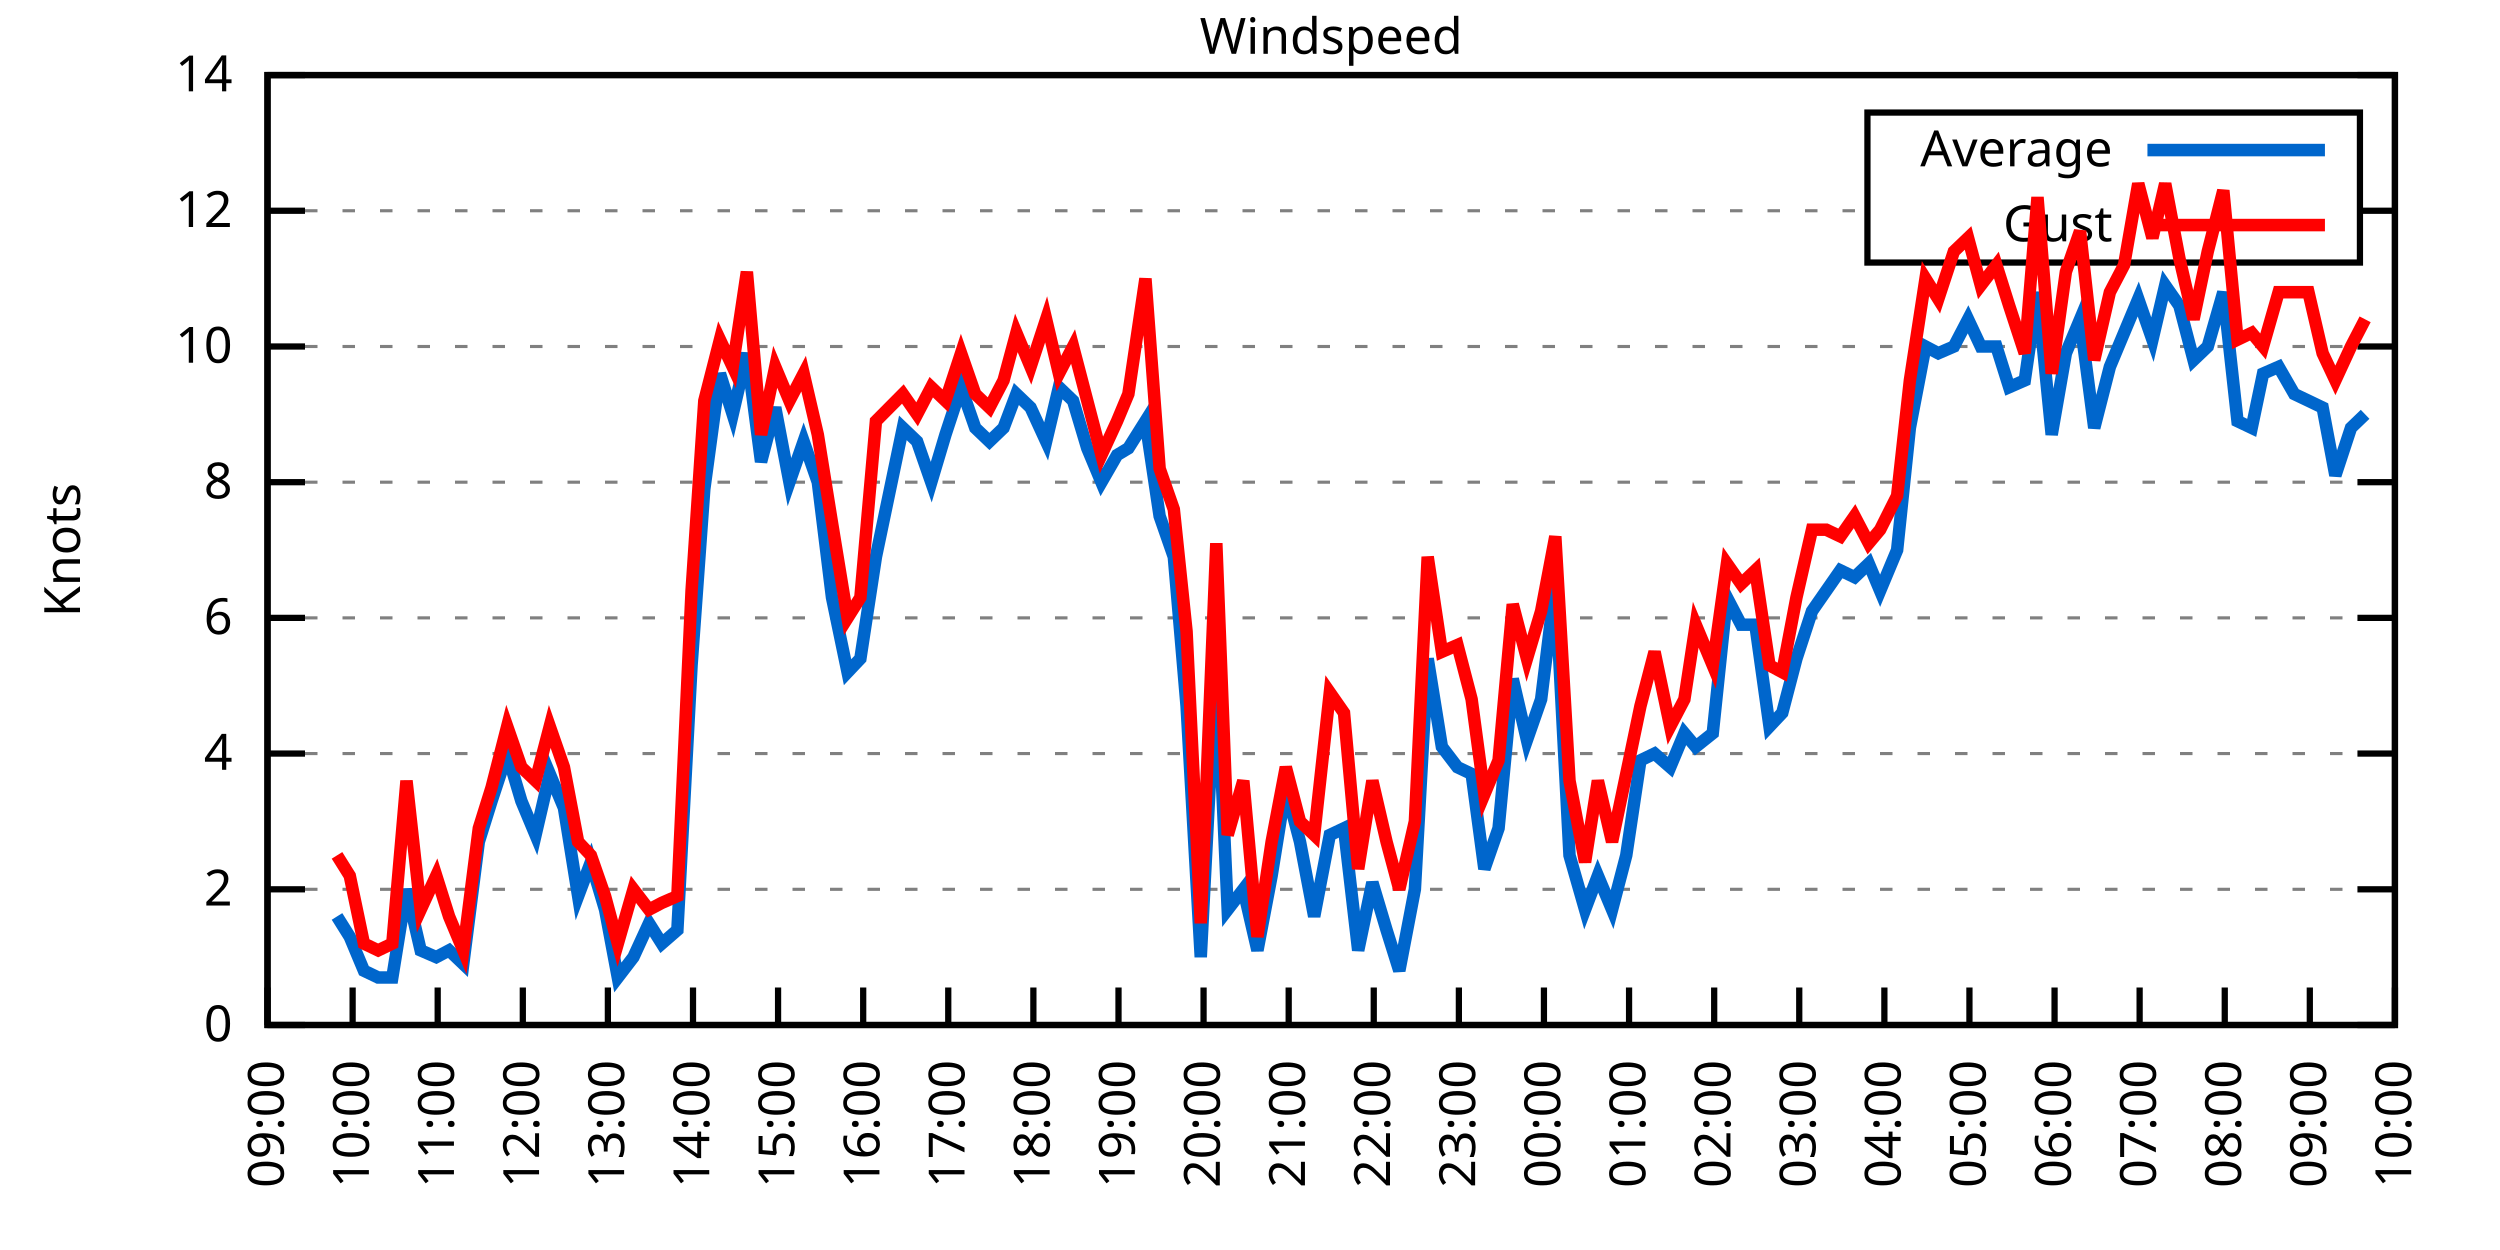
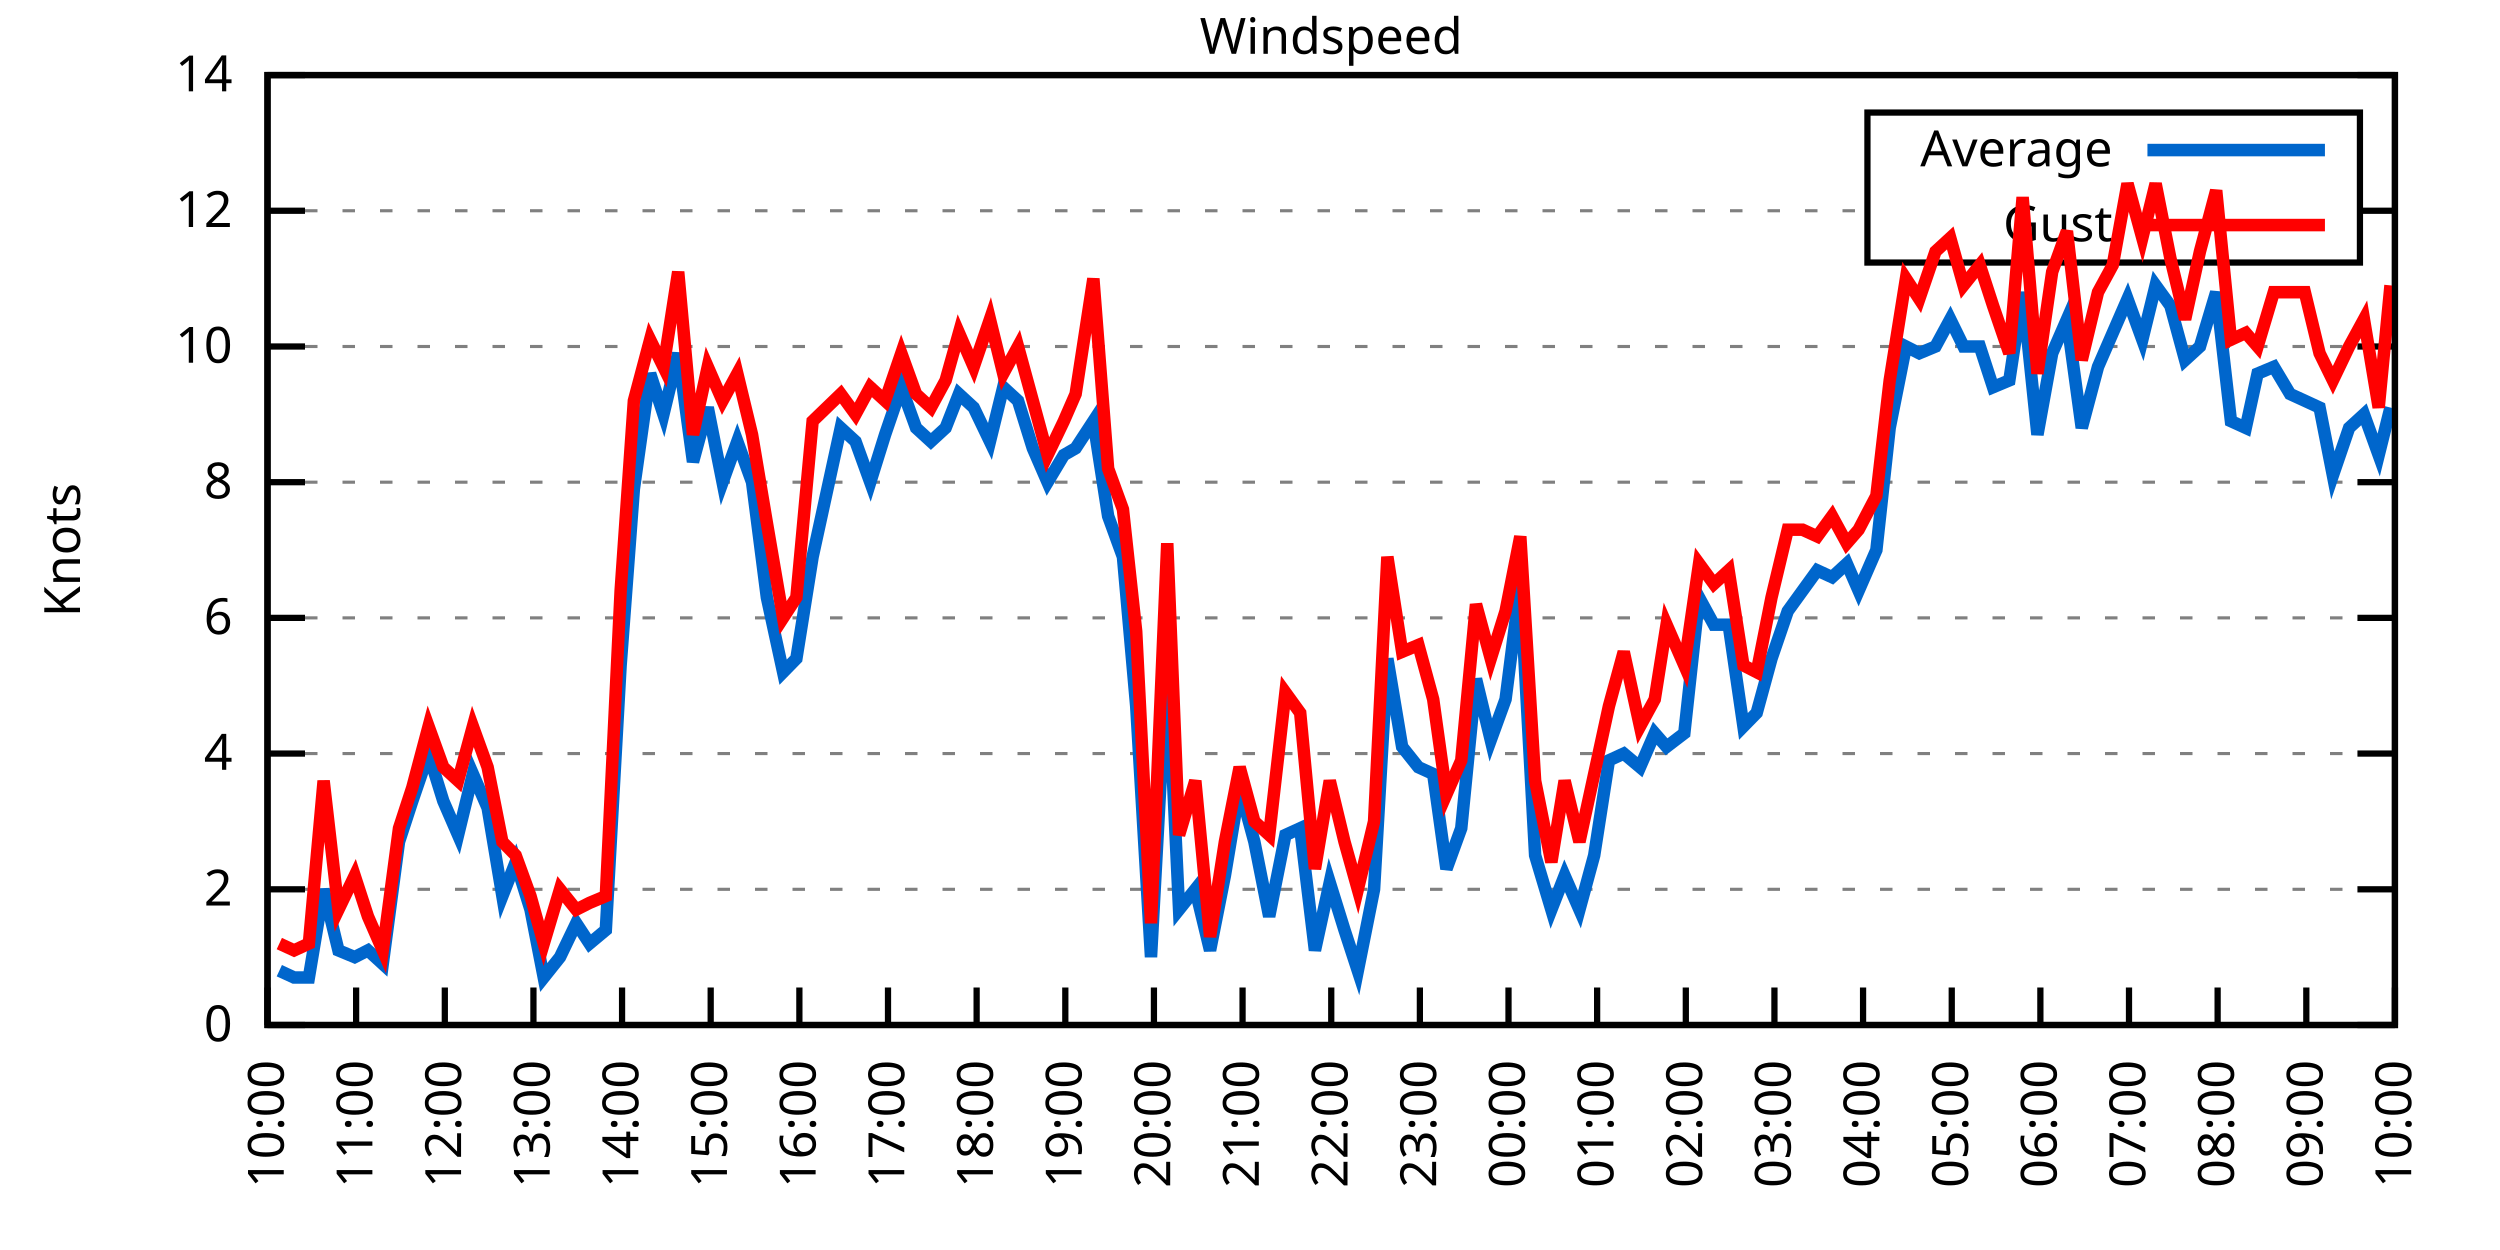
<svg xmlns="http://www.w3.org/2000/svg" xmlns:xlink="http://www.w3.org/1999/xlink" width="400" height="200" viewBox="0 0 400 200">
  <g id="gnuplot_canvas">
    <rect x="0" y="0" width="400" height="200" fill="none" />
    <defs>
      <circle id="gpDot" r="0.5" stroke-width="0.5" stroke="currentColor" />
      <path id="gpPt0" stroke-width="0.333" stroke="currentColor" d="M-1,0 h2 M0,-1 v2" />
      <path id="gpPt1" stroke-width="0.333" stroke="currentColor" d="M-1,-1 L1,1 M1,-1 L-1,1" />
      <path id="gpPt2" stroke-width="0.333" stroke="currentColor" d="M-1,0 L1,0 M0,-1 L0,1 M-1,-1 L1,1 M-1,1 L1,-1" />
      <rect id="gpPt3" stroke-width="0.333" stroke="currentColor" x="-1" y="-1" width="2" height="2" />
      <rect id="gpPt4" stroke-width="0.333" stroke="currentColor" fill="currentColor" x="-1" y="-1" width="2" height="2" />
      <circle id="gpPt5" stroke-width="0.333" stroke="currentColor" cx="0" cy="0" r="1" />
      <use xlink:href="#gpPt5" id="gpPt6" fill="currentColor" stroke="none" />
      <path id="gpPt7" stroke-width="0.333" stroke="currentColor" d="M0,-1.33 L-1.33,0.67 L1.33,0.67 z" />
      <use xlink:href="#gpPt7" id="gpPt8" fill="currentColor" stroke="none" />
      <use xlink:href="#gpPt7" id="gpPt9" stroke="currentColor" transform="rotate(180)" />
      <use xlink:href="#gpPt9" id="gpPt10" fill="currentColor" stroke="none" />
      <use xlink:href="#gpPt3" id="gpPt11" stroke="currentColor" transform="rotate(45)" />
      <use xlink:href="#gpPt11" id="gpPt12" fill="currentColor" stroke="none" />
      <path id="gpPt13" stroke-width="0.333" stroke="currentColor" d="M0,1.330 L1.265,0.411 L0.782,-1.067 L-0.782,-1.076 L-1.265,0.411 z" />
      <use xlink:href="#gpPt13" id="gpPt14" fill="currentColor" stroke="none" />
      <filter id="textbox" filterUnits="objectBoundingBox" x="0" y="0" height="1" width="1">
        <feFlood flood-color="white" flood-opacity="1" result="bgnd" />
        <feComposite in="SourceGraphic" in2="bgnd" operator="atop" />
      </filter>
      <filter id="greybox" filterUnits="objectBoundingBox" x="0" y="0" height="1" width="1">
        <feFlood flood-color="lightgrey" flood-opacity="1" result="grey" />
        <feComposite in="SourceGraphic" in2="grey" operator="atop" />
      </filter>
    </defs>
    <g fill="none" color="white" stroke="currentColor" stroke-width="1.00" stroke-linecap="butt" stroke-linejoin="miter">
</g>
    <g fill="none" color="black" stroke="currentColor" stroke-width="1.00" stroke-linecap="butt" stroke-linejoin="miter">
      <g stroke="none" shape-rendering="crispEdges">
        <polygon fill="rgb(255, 255, 255)" points="42.80,164.00 383.18,164.00 383.18,12.02 42.80,12.02 " />
      </g>
    </g>
    <g fill="none" color="black" stroke="currentColor" stroke-width="1.00" stroke-linecap="butt" stroke-linejoin="miter">
</g>
    <g fill="none" color="black" stroke="black" stroke-width="0.50" stroke-linecap="butt" stroke-linejoin="miter">
</g>
    <g fill="none" color="gray" stroke="currentColor" stroke-width="0.50" stroke-linecap="butt" stroke-linejoin="miter">
      <path stroke="gray" stroke-dasharray="2,4" class="gridline" d="M42.80,164.00 L383.19,164.00  " />
    </g>
    <g fill="none" color="gray" stroke="gray" stroke-width="1.00" stroke-linecap="butt" stroke-linejoin="miter">
</g>
    <g fill="none" color="black" stroke="currentColor" stroke-width="1.00" stroke-linecap="butt" stroke-linejoin="miter">
      <path stroke="black" d="M42.80,164.00 L48.80,164.00 M383.19,164.00 L377.19,164.00  " />
      <g transform="translate(37.20,166.60)" stroke="none" fill="black" font-family="Sans" font-size="8.00" text-anchor="end">
        <text>
          <tspan font-family="Sans"> 0</tspan>
        </text>
      </g>
    </g>
    <g fill="none" color="black" stroke="currentColor" stroke-width="1.00" stroke-linecap="butt" stroke-linejoin="miter">
</g>
    <g fill="none" color="black" stroke="black" stroke-width="0.50" stroke-linecap="butt" stroke-linejoin="miter">
</g>
    <g fill="none" color="gray" stroke="currentColor" stroke-width="0.50" stroke-linecap="butt" stroke-linejoin="miter">
      <path stroke="gray" stroke-dasharray="2,4" class="gridline" d="M42.80,142.29 L383.19,142.29  " />
    </g>
    <g fill="none" color="gray" stroke="gray" stroke-width="1.00" stroke-linecap="butt" stroke-linejoin="miter">
</g>
    <g fill="none" color="black" stroke="currentColor" stroke-width="1.00" stroke-linecap="butt" stroke-linejoin="miter">
      <path stroke="black" d="M42.80,142.29 L48.80,142.29 M383.19,142.29 L377.19,142.29  " />
      <g transform="translate(37.20,144.89)" stroke="none" fill="black" font-family="Sans" font-size="8.00" text-anchor="end">
        <text>
          <tspan font-family="Sans"> 2</tspan>
        </text>
      </g>
    </g>
    <g fill="none" color="black" stroke="currentColor" stroke-width="1.00" stroke-linecap="butt" stroke-linejoin="miter">
</g>
    <g fill="none" color="black" stroke="black" stroke-width="0.50" stroke-linecap="butt" stroke-linejoin="miter">
</g>
    <g fill="none" color="gray" stroke="currentColor" stroke-width="0.50" stroke-linecap="butt" stroke-linejoin="miter">
      <path stroke="gray" stroke-dasharray="2,4" class="gridline" d="M42.80,120.57 L383.19,120.57  " />
    </g>
    <g fill="none" color="gray" stroke="gray" stroke-width="1.00" stroke-linecap="butt" stroke-linejoin="miter">
</g>
    <g fill="none" color="black" stroke="currentColor" stroke-width="1.00" stroke-linecap="butt" stroke-linejoin="miter">
      <path stroke="black" d="M42.80,120.57 L48.80,120.57 M383.19,120.57 L377.19,120.57  " />
      <g transform="translate(37.20,123.17)" stroke="none" fill="black" font-family="Sans" font-size="8.00" text-anchor="end">
        <text>
          <tspan font-family="Sans"> 4</tspan>
        </text>
      </g>
    </g>
    <g fill="none" color="black" stroke="currentColor" stroke-width="1.00" stroke-linecap="butt" stroke-linejoin="miter">
</g>
    <g fill="none" color="black" stroke="black" stroke-width="0.50" stroke-linecap="butt" stroke-linejoin="miter">
</g>
    <g fill="none" color="gray" stroke="currentColor" stroke-width="0.50" stroke-linecap="butt" stroke-linejoin="miter">
      <path stroke="gray" stroke-dasharray="2,4" class="gridline" d="M42.80,98.86 L383.19,98.86  " />
    </g>
    <g fill="none" color="gray" stroke="gray" stroke-width="1.00" stroke-linecap="butt" stroke-linejoin="miter">
</g>
    <g fill="none" color="black" stroke="currentColor" stroke-width="1.00" stroke-linecap="butt" stroke-linejoin="miter">
      <path stroke="black" d="M42.80,98.86 L48.80,98.86 M383.19,98.86 L377.19,98.86  " />
      <g transform="translate(37.20,101.46)" stroke="none" fill="black" font-family="Sans" font-size="8.00" text-anchor="end">
        <text>
          <tspan font-family="Sans"> 6</tspan>
        </text>
      </g>
    </g>
    <g fill="none" color="black" stroke="currentColor" stroke-width="1.00" stroke-linecap="butt" stroke-linejoin="miter">
</g>
    <g fill="none" color="black" stroke="black" stroke-width="0.50" stroke-linecap="butt" stroke-linejoin="miter">
</g>
    <g fill="none" color="gray" stroke="currentColor" stroke-width="0.50" stroke-linecap="butt" stroke-linejoin="miter">
      <path stroke="gray" stroke-dasharray="2,4" class="gridline" d="M42.80,77.15 L383.19,77.15  " />
    </g>
    <g fill="none" color="gray" stroke="gray" stroke-width="1.00" stroke-linecap="butt" stroke-linejoin="miter">
</g>
    <g fill="none" color="black" stroke="currentColor" stroke-width="1.00" stroke-linecap="butt" stroke-linejoin="miter">
      <path stroke="black" d="M42.80,77.15 L48.80,77.15 M383.19,77.15 L377.19,77.15  " />
      <g transform="translate(37.20,79.75)" stroke="none" fill="black" font-family="Sans" font-size="8.00" text-anchor="end">
        <text>
          <tspan font-family="Sans"> 8</tspan>
        </text>
      </g>
    </g>
    <g fill="none" color="black" stroke="currentColor" stroke-width="1.00" stroke-linecap="butt" stroke-linejoin="miter">
</g>
    <g fill="none" color="black" stroke="black" stroke-width="0.50" stroke-linecap="butt" stroke-linejoin="miter">
</g>
    <g fill="none" color="gray" stroke="currentColor" stroke-width="0.50" stroke-linecap="butt" stroke-linejoin="miter">
      <path stroke="gray" stroke-dasharray="2,4" class="gridline" d="M42.80,55.44 L383.19,55.44  " />
    </g>
    <g fill="none" color="gray" stroke="gray" stroke-width="1.00" stroke-linecap="butt" stroke-linejoin="miter">
</g>
    <g fill="none" color="black" stroke="currentColor" stroke-width="1.00" stroke-linecap="butt" stroke-linejoin="miter">
      <path stroke="black" d="M42.80,55.44 L48.80,55.44 M383.19,55.44 L377.19,55.44  " />
      <g transform="translate(37.20,58.04)" stroke="none" fill="black" font-family="Sans" font-size="8.00" text-anchor="end">
        <text>
          <tspan font-family="Sans"> 10</tspan>
        </text>
      </g>
    </g>
    <g fill="none" color="black" stroke="currentColor" stroke-width="1.00" stroke-linecap="butt" stroke-linejoin="miter">
</g>
    <g fill="none" color="black" stroke="black" stroke-width="0.50" stroke-linecap="butt" stroke-linejoin="miter">
</g>
    <g fill="none" color="gray" stroke="currentColor" stroke-width="0.50" stroke-linecap="butt" stroke-linejoin="miter">
      <path stroke="gray" stroke-dasharray="2,4" class="gridline" d="M42.80,33.72 L298.79,33.72 M377.59,33.72 L383.19,33.72  " />
    </g>
    <g fill="none" color="gray" stroke="gray" stroke-width="1.00" stroke-linecap="butt" stroke-linejoin="miter">
</g>
    <g fill="none" color="black" stroke="currentColor" stroke-width="1.00" stroke-linecap="butt" stroke-linejoin="miter">
      <path stroke="black" d="M42.80,33.72 L48.80,33.72 M383.19,33.72 L377.19,33.72  " />
      <g transform="translate(37.20,36.32)" stroke="none" fill="black" font-family="Sans" font-size="8.00" text-anchor="end">
        <text>
          <tspan font-family="Sans"> 12</tspan>
        </text>
      </g>
    </g>
    <g fill="none" color="black" stroke="currentColor" stroke-width="1.00" stroke-linecap="butt" stroke-linejoin="miter">
</g>
    <g fill="none" color="black" stroke="black" stroke-width="0.50" stroke-linecap="butt" stroke-linejoin="miter">
</g>
    <g fill="none" color="gray" stroke="currentColor" stroke-width="0.50" stroke-linecap="butt" stroke-linejoin="miter">
      <path stroke="gray" stroke-dasharray="2,4" class="gridline" d="M42.80,12.01 L383.19,12.01  " />
    </g>
    <g fill="none" color="gray" stroke="gray" stroke-width="1.00" stroke-linecap="butt" stroke-linejoin="miter">
</g>
    <g fill="none" color="black" stroke="currentColor" stroke-width="1.00" stroke-linecap="butt" stroke-linejoin="miter">
      <path stroke="black" d="M42.80,12.01 L48.80,12.01 M383.19,12.01 L377.19,12.01  " />
      <g transform="translate(37.20,14.61)" stroke="none" fill="black" font-family="Sans" font-size="8.00" text-anchor="end">
        <text>
          <tspan font-family="Sans"> 14</tspan>
        </text>
      </g>
    </g>
    <g fill="none" color="black" stroke="currentColor" stroke-width="1.00" stroke-linecap="butt" stroke-linejoin="miter">
      <path stroke="black" d="M42.80,164.00 L42.80,158.00  " />
      <g transform="translate(45.40,169.60) rotate(270.00)" stroke="none" fill="black" font-family="Sans" font-size="8.00" text-anchor="end">
        <text>
-           <tspan font-family="Sans">09:00</tspan>
-         </text>
-       </g>
-     </g>
-     <g fill="none" color="black" stroke="currentColor" stroke-width="1.00" stroke-linecap="butt" stroke-linejoin="miter">
-       <path stroke="black" d="M56.42,164.00 L56.42,158.00  " />
-       <g transform="translate(59.02,169.60) rotate(270.00)" stroke="none" fill="black" font-family="Sans" font-size="8.00" text-anchor="end">
-         <text>
          <tspan font-family="Sans">10:00</tspan>
        </text>
      </g>
    </g>
    <g fill="none" color="black" stroke="currentColor" stroke-width="1.00" stroke-linecap="butt" stroke-linejoin="miter">
-       <path stroke="black" d="M70.03,164.00 L70.03,158.00  " />
-       <g transform="translate(72.63,169.60) rotate(270.00)" stroke="none" fill="black" font-family="Sans" font-size="8.00" text-anchor="end">
+       <path stroke="black" d="M56.98,164.00 L56.98,158.00  " />
+       <g transform="translate(59.58,169.60) rotate(270.00)" stroke="none" fill="black" font-family="Sans" font-size="8.00" text-anchor="end">
        <text>
          <tspan font-family="Sans">11:00</tspan>
        </text>
      </g>
    </g>
    <g fill="none" color="black" stroke="currentColor" stroke-width="1.00" stroke-linecap="butt" stroke-linejoin="miter">
-       <path stroke="black" d="M83.65,164.00 L83.65,158.00  " />
-       <g transform="translate(86.25,169.60) rotate(270.00)" stroke="none" fill="black" font-family="Sans" font-size="8.00" text-anchor="end">
+       <path stroke="black" d="M71.17,164.00 L71.17,158.00  " />
+       <g transform="translate(73.77,169.60) rotate(270.00)" stroke="none" fill="black" font-family="Sans" font-size="8.00" text-anchor="end">
        <text>
          <tspan font-family="Sans">12:00</tspan>
        </text>
      </g>
    </g>
    <g fill="none" color="black" stroke="currentColor" stroke-width="1.00" stroke-linecap="butt" stroke-linejoin="miter">
-       <path stroke="black" d="M97.26,164.00 L97.26,158.00  " />
-       <g transform="translate(99.86,169.60) rotate(270.00)" stroke="none" fill="black" font-family="Sans" font-size="8.00" text-anchor="end">
+       <path stroke="black" d="M85.35,164.00 L85.35,158.00  " />
+       <g transform="translate(87.95,169.60) rotate(270.00)" stroke="none" fill="black" font-family="Sans" font-size="8.00" text-anchor="end">
        <text>
          <tspan font-family="Sans">13:00</tspan>
        </text>
      </g>
    </g>
    <g fill="none" color="black" stroke="currentColor" stroke-width="1.00" stroke-linecap="butt" stroke-linejoin="miter">
-       <path stroke="black" d="M110.88,164.00 L110.88,158.00  " />
-       <g transform="translate(113.48,169.60) rotate(270.00)" stroke="none" fill="black" font-family="Sans" font-size="8.00" text-anchor="end">
+       <path stroke="black" d="M99.53,164.00 L99.53,158.00  " />
+       <g transform="translate(102.13,169.60) rotate(270.00)" stroke="none" fill="black" font-family="Sans" font-size="8.00" text-anchor="end">
        <text>
          <tspan font-family="Sans">14:00</tspan>
        </text>
      </g>
    </g>
    <g fill="none" color="black" stroke="currentColor" stroke-width="1.00" stroke-linecap="butt" stroke-linejoin="miter">
-       <path stroke="black" d="M124.49,164.00 L124.49,158.00  " />
-       <g transform="translate(127.09,169.60) rotate(270.00)" stroke="none" fill="black" font-family="Sans" font-size="8.00" text-anchor="end">
+       <path stroke="black" d="M113.71,164.00 L113.71,158.00  " />
+       <g transform="translate(116.31,169.60) rotate(270.00)" stroke="none" fill="black" font-family="Sans" font-size="8.00" text-anchor="end">
        <text>
          <tspan font-family="Sans">15:00</tspan>
        </text>
      </g>
    </g>
    <g fill="none" color="black" stroke="currentColor" stroke-width="1.00" stroke-linecap="butt" stroke-linejoin="miter">
-       <path stroke="black" d="M138.11,164.00 L138.11,158.00  " />
-       <g transform="translate(140.71,169.60) rotate(270.00)" stroke="none" fill="black" font-family="Sans" font-size="8.00" text-anchor="end">
+       <path stroke="black" d="M127.90,164.00 L127.90,158.00  " />
+       <g transform="translate(130.50,169.60) rotate(270.00)" stroke="none" fill="black" font-family="Sans" font-size="8.00" text-anchor="end">
        <text>
          <tspan font-family="Sans">16:00</tspan>
        </text>
      </g>
    </g>
    <g fill="none" color="black" stroke="currentColor" stroke-width="1.00" stroke-linecap="butt" stroke-linejoin="miter">
-       <path stroke="black" d="M151.72,164.00 L151.72,158.00  " />
-       <g transform="translate(154.32,169.60) rotate(270.00)" stroke="none" fill="black" font-family="Sans" font-size="8.00" text-anchor="end">
+       <path stroke="black" d="M142.08,164.00 L142.08,158.00  " />
+       <g transform="translate(144.68,169.60) rotate(270.00)" stroke="none" fill="black" font-family="Sans" font-size="8.00" text-anchor="end">
        <text>
          <tspan font-family="Sans">17:00</tspan>
        </text>
      </g>
    </g>
    <g fill="none" color="black" stroke="currentColor" stroke-width="1.00" stroke-linecap="butt" stroke-linejoin="miter">
-       <path stroke="black" d="M165.34,164.00 L165.34,158.00  " />
-       <g transform="translate(167.94,169.60) rotate(270.00)" stroke="none" fill="black" font-family="Sans" font-size="8.00" text-anchor="end">
+       <path stroke="black" d="M156.26,164.00 L156.26,158.00  " />
+       <g transform="translate(158.86,169.60) rotate(270.00)" stroke="none" fill="black" font-family="Sans" font-size="8.00" text-anchor="end">
        <text>
          <tspan font-family="Sans">18:00</tspan>
        </text>
      </g>
    </g>
    <g fill="none" color="black" stroke="currentColor" stroke-width="1.00" stroke-linecap="butt" stroke-linejoin="miter">
-       <path stroke="black" d="M178.96,164.00 L178.96,158.00  " />
-       <g transform="translate(181.56,169.60) rotate(270.00)" stroke="none" fill="black" font-family="Sans" font-size="8.00" text-anchor="end">
+       <path stroke="black" d="M170.45,164.00 L170.45,158.00  " />
+       <g transform="translate(173.05,169.60) rotate(270.00)" stroke="none" fill="black" font-family="Sans" font-size="8.00" text-anchor="end">
        <text>
          <tspan font-family="Sans">19:00</tspan>
        </text>
      </g>
    </g>
    <g fill="none" color="black" stroke="currentColor" stroke-width="1.00" stroke-linecap="butt" stroke-linejoin="miter">
-       <path stroke="black" d="M192.57,164.00 L192.57,158.00  " />
-       <g transform="translate(195.17,169.60) rotate(270.00)" stroke="none" fill="black" font-family="Sans" font-size="8.00" text-anchor="end">
+       <path stroke="black" d="M184.63,164.00 L184.63,158.00  " />
+       <g transform="translate(187.23,169.60) rotate(270.00)" stroke="none" fill="black" font-family="Sans" font-size="8.00" text-anchor="end">
        <text>
          <tspan font-family="Sans">20:00</tspan>
        </text>
      </g>
    </g>
    <g fill="none" color="black" stroke="currentColor" stroke-width="1.00" stroke-linecap="butt" stroke-linejoin="miter">
-       <path stroke="black" d="M206.19,164.00 L206.19,158.00  " />
-       <g transform="translate(208.79,169.60) rotate(270.00)" stroke="none" fill="black" font-family="Sans" font-size="8.00" text-anchor="end">
+       <path stroke="black" d="M198.81,164.00 L198.81,158.00  " />
+       <g transform="translate(201.41,169.60) rotate(270.00)" stroke="none" fill="black" font-family="Sans" font-size="8.00" text-anchor="end">
        <text>
          <tspan font-family="Sans">21:00</tspan>
        </text>
      </g>
    </g>
    <g fill="none" color="black" stroke="currentColor" stroke-width="1.00" stroke-linecap="butt" stroke-linejoin="miter">
-       <path stroke="black" d="M219.80,164.00 L219.80,158.00  " />
-       <g transform="translate(222.40,169.60) rotate(270.00)" stroke="none" fill="black" font-family="Sans" font-size="8.00" text-anchor="end">
+       <path stroke="black" d="M213.00,164.00 L213.00,158.00  " />
+       <g transform="translate(215.60,169.60) rotate(270.00)" stroke="none" fill="black" font-family="Sans" font-size="8.00" text-anchor="end">
        <text>
          <tspan font-family="Sans">22:00</tspan>
        </text>
      </g>
    </g>
    <g fill="none" color="black" stroke="currentColor" stroke-width="1.00" stroke-linecap="butt" stroke-linejoin="miter">
-       <path stroke="black" d="M233.42,164.00 L233.42,158.00  " />
-       <g transform="translate(236.02,169.60) rotate(270.00)" stroke="none" fill="black" font-family="Sans" font-size="8.00" text-anchor="end">
+       <path stroke="black" d="M227.18,164.00 L227.18,158.00  " />
+       <g transform="translate(229.78,169.60) rotate(270.00)" stroke="none" fill="black" font-family="Sans" font-size="8.00" text-anchor="end">
        <text>
          <tspan font-family="Sans">23:00</tspan>
        </text>
      </g>
    </g>
    <g fill="none" color="black" stroke="currentColor" stroke-width="1.00" stroke-linecap="butt" stroke-linejoin="miter">
-       <path stroke="black" d="M247.03,164.00 L247.03,158.00  " />
-       <g transform="translate(249.63,169.60) rotate(270.00)" stroke="none" fill="black" font-family="Sans" font-size="8.00" text-anchor="end">
+       <path stroke="black" d="M241.36,164.00 L241.36,158.00  " />
+       <g transform="translate(243.96,169.60) rotate(270.00)" stroke="none" fill="black" font-family="Sans" font-size="8.00" text-anchor="end">
        <text>
          <tspan font-family="Sans">00:00</tspan>
        </text>
      </g>
    </g>
    <g fill="none" color="black" stroke="currentColor" stroke-width="1.00" stroke-linecap="butt" stroke-linejoin="miter">
-       <path stroke="black" d="M260.65,164.00 L260.65,158.00  " />
-       <g transform="translate(263.25,169.60) rotate(270.00)" stroke="none" fill="black" font-family="Sans" font-size="8.00" text-anchor="end">
+       <path stroke="black" d="M255.54,164.00 L255.54,158.00  " />
+       <g transform="translate(258.14,169.60) rotate(270.00)" stroke="none" fill="black" font-family="Sans" font-size="8.00" text-anchor="end">
        <text>
          <tspan font-family="Sans">01:00</tspan>
        </text>
      </g>
    </g>
    <g fill="none" color="black" stroke="currentColor" stroke-width="1.00" stroke-linecap="butt" stroke-linejoin="miter">
-       <path stroke="black" d="M274.27,164.00 L274.27,158.00  " />
-       <g transform="translate(276.87,169.60) rotate(270.00)" stroke="none" fill="black" font-family="Sans" font-size="8.00" text-anchor="end">
+       <path stroke="black" d="M269.73,164.00 L269.73,158.00  " />
+       <g transform="translate(272.33,169.60) rotate(270.00)" stroke="none" fill="black" font-family="Sans" font-size="8.00" text-anchor="end">
        <text>
          <tspan font-family="Sans">02:00</tspan>
        </text>
      </g>
    </g>
    <g fill="none" color="black" stroke="currentColor" stroke-width="1.00" stroke-linecap="butt" stroke-linejoin="miter">
-       <path stroke="black" d="M287.88,164.00 L287.88,158.00  " />
-       <g transform="translate(290.48,169.60) rotate(270.00)" stroke="none" fill="black" font-family="Sans" font-size="8.00" text-anchor="end">
+       <path stroke="black" d="M283.91,164.00 L283.91,158.00  " />
+       <g transform="translate(286.51,169.60) rotate(270.00)" stroke="none" fill="black" font-family="Sans" font-size="8.00" text-anchor="end">
        <text>
          <tspan font-family="Sans">03:00</tspan>
        </text>
      </g>
    </g>
    <g fill="none" color="black" stroke="currentColor" stroke-width="1.00" stroke-linecap="butt" stroke-linejoin="miter">
-       <path stroke="black" d="M301.50,164.00 L301.50,158.00  " />
-       <g transform="translate(304.10,169.60) rotate(270.00)" stroke="none" fill="black" font-family="Sans" font-size="8.00" text-anchor="end">
+       <path stroke="black" d="M298.09,164.00 L298.09,158.00  " />
+       <g transform="translate(300.69,169.60) rotate(270.00)" stroke="none" fill="black" font-family="Sans" font-size="8.00" text-anchor="end">
        <text>
          <tspan font-family="Sans">04:00</tspan>
        </text>
      </g>
    </g>
    <g fill="none" color="black" stroke="currentColor" stroke-width="1.00" stroke-linecap="butt" stroke-linejoin="miter">
-       <path stroke="black" d="M315.11,164.00 L315.11,158.00  " />
-       <g transform="translate(317.71,169.60) rotate(270.00)" stroke="none" fill="black" font-family="Sans" font-size="8.00" text-anchor="end">
+       <path stroke="black" d="M312.28,164.00 L312.28,158.00  " />
+       <g transform="translate(314.88,169.60) rotate(270.00)" stroke="none" fill="black" font-family="Sans" font-size="8.00" text-anchor="end">
        <text>
          <tspan font-family="Sans">05:00</tspan>
        </text>
      </g>
    </g>
    <g fill="none" color="black" stroke="currentColor" stroke-width="1.00" stroke-linecap="butt" stroke-linejoin="miter">
-       <path stroke="black" d="M328.73,164.00 L328.73,158.00  " />
-       <g transform="translate(331.33,169.60) rotate(270.00)" stroke="none" fill="black" font-family="Sans" font-size="8.00" text-anchor="end">
+       <path stroke="black" d="M326.46,164.00 L326.46,158.00  " />
+       <g transform="translate(329.06,169.60) rotate(270.00)" stroke="none" fill="black" font-family="Sans" font-size="8.00" text-anchor="end">
        <text>
          <tspan font-family="Sans">06:00</tspan>
        </text>
      </g>
    </g>
    <g fill="none" color="black" stroke="currentColor" stroke-width="1.00" stroke-linecap="butt" stroke-linejoin="miter">
-       <path stroke="black" d="M342.34,164.00 L342.34,158.00  " />
-       <g transform="translate(344.94,169.60) rotate(270.00)" stroke="none" fill="black" font-family="Sans" font-size="8.00" text-anchor="end">
+       <path stroke="black" d="M340.64,164.00 L340.64,158.00  " />
+       <g transform="translate(343.24,169.60) rotate(270.00)" stroke="none" fill="black" font-family="Sans" font-size="8.00" text-anchor="end">
        <text>
          <tspan font-family="Sans">07:00</tspan>
        </text>
      </g>
    </g>
    <g fill="none" color="black" stroke="currentColor" stroke-width="1.00" stroke-linecap="butt" stroke-linejoin="miter">
-       <path stroke="black" d="M355.96,164.00 L355.96,158.00  " />
-       <g transform="translate(358.56,169.60) rotate(270.00)" stroke="none" fill="black" font-family="Sans" font-size="8.00" text-anchor="end">
+       <path stroke="black" d="M354.82,164.00 L354.82,158.00  " />
+       <g transform="translate(357.42,169.60) rotate(270.00)" stroke="none" fill="black" font-family="Sans" font-size="8.00" text-anchor="end">
        <text>
          <tspan font-family="Sans">08:00</tspan>
        </text>
      </g>
    </g>
    <g fill="none" color="black" stroke="currentColor" stroke-width="1.00" stroke-linecap="butt" stroke-linejoin="miter">
-       <path stroke="black" d="M369.57,164.00 L369.57,158.00  " />
-       <g transform="translate(372.17,169.60) rotate(270.00)" stroke="none" fill="black" font-family="Sans" font-size="8.00" text-anchor="end">
+       <path stroke="black" d="M369.01,164.00 L369.01,158.00  " />
+       <g transform="translate(371.61,169.60) rotate(270.00)" stroke="none" fill="black" font-family="Sans" font-size="8.00" text-anchor="end">
        <text>
          <tspan font-family="Sans">09:00</tspan>
        </text>
      </g>
    </g>
    <g fill="none" color="black" stroke="currentColor" stroke-width="1.00" stroke-linecap="butt" stroke-linejoin="miter">
      <path stroke="black" d="M383.19,164.00 L383.19,158.00  " />
      <g transform="translate(385.79,169.60) rotate(270.00)" stroke="none" fill="black" font-family="Sans" font-size="8.00" text-anchor="end">
        <text>
          <tspan font-family="Sans">10:00</tspan>
        </text>
      </g>
    </g>
    <g fill="none" color="black" stroke="currentColor" stroke-width="1.00" stroke-linecap="butt" stroke-linejoin="miter">
</g>
    <g fill="none" color="black" stroke="currentColor" stroke-width="1.00" stroke-linecap="butt" stroke-linejoin="miter">
      <path stroke="black" d="M42.80,12.01 L42.80,164.00 L383.19,164.00 L383.19,12.01 L42.80,12.01 Z  " />
    </g>
    <g fill="none" color="black" stroke="currentColor" stroke-width="1.00" stroke-linecap="butt" stroke-linejoin="miter">
</g>
    <g fill="none" color="black" stroke="currentColor" stroke-width="1.00" stroke-linecap="butt" stroke-linejoin="miter">
      <path stroke="black" d="M298.79,42.01 L298.79,18.01 L377.59,18.01 L377.59,42.01 L298.79,42.01 Z  " />
    </g>
    <g id="Windspeed_plot_1">
      <g fill="none" color="white" stroke="black" stroke-width="2.00" stroke-linecap="butt" stroke-linejoin="miter">
</g>
      <g fill="none" color="black" stroke="currentColor" stroke-width="2.00" stroke-linecap="butt" stroke-linejoin="miter">
        <g transform="translate(337.99,26.61)" stroke="none" fill="black" font-family="Sans" font-size="8.00" text-anchor="end">
          <text>
            <tspan font-family="Sans">Average</tspan>
          </text>
        </g>
      </g>
      <g fill="none" color="black" stroke="currentColor" stroke-width="2.00" stroke-linecap="butt" stroke-linejoin="miter">
-         <path stroke="rgb(  0, 102, 204)" d="M343.59,24.01 L371.99,24.01 M53.92,146.63 L55.96,149.89 L58.23,155.31 L60.50,156.40 L62.77,156.40 L65.04,142.29   L67.31,152.06 L69.80,153.14 L71.85,152.06 L74.12,154.23 L76.61,134.69 L78.65,128.17 L81.15,120.57 L83.42,128.17   L85.69,133.60 L87.96,123.83 L90.23,129.26 L92.50,143.37 L94.54,137.94 L96.81,145.54 L98.85,156.40 L101.35,153.14   L103.84,147.72 L105.89,150.97 L108.38,148.80 L110.65,106.46 L112.69,78.23 L115.19,59.78 L117.23,66.29 L119.50,56.52   L121.77,73.89 L124.04,65.21 L126.31,77.15 L128.58,70.63 L130.85,77.15 L133.12,95.60 L135.61,107.55 L137.66,105.38   L140.15,89.09 L144.46,68.46 L146.73,70.63 L149.00,77.15 L151.27,69.55 L153.77,61.95 L156.04,68.46 L158.31,70.63   L160.57,68.46 L162.62,63.04 L164.89,65.21 L167.38,70.63 L169.43,61.95 L171.69,64.12 L173.96,71.72 L176.23,77.15   L178.73,72.81 L180.54,71.72 L183.27,67.38 L185.54,82.58 L187.81,89.09 L189.85,112.97 L192.12,153.14 L194.61,105.38   L196.43,145.54 L198.93,142.29 L201.19,152.06 L203.46,140.12 L205.73,126.00 L208.00,134.69 L210.27,146.63 L212.77,133.60   L215.04,132.52 L217.31,152.06 L219.58,141.20 L221.85,148.80 L223.89,155.31 L226.38,142.29 L228.43,105.38 L230.70,119.49   L233.19,122.75 L235.46,123.83 L237.50,139.03 L239.77,132.52 L242.04,108.63 L244.31,118.40 L246.58,111.89 L248.85,93.43   L251.12,136.86 L253.61,145.54 L255.66,140.12 L257.93,145.54 L260.20,136.86 L262.47,121.66 L264.73,120.57 L267.23,122.75   L269.50,117.32 L271.32,119.49 L274.04,117.32 L276.31,95.60 L278.58,99.95 L280.85,99.95 L283.12,116.23 L285.16,114.06   L287.43,105.38 L289.92,97.78 L292.19,94.52 L294.46,91.26 L296.73,92.35 L299.00,90.18 L300.82,94.52 L303.54,88.00   L305.58,68.46 L308.08,55.44 L310.12,56.52 L312.62,55.44 L314.89,51.09 L316.93,55.44 L319.42,55.44 L321.47,61.95   L323.96,60.86 L326.00,46.75 L328.27,69.55 L330.54,56.52 L332.81,51.09 L335.08,68.46 L337.58,58.69 L339.85,53.26   L342.12,47.84 L344.39,54.35 L346.43,45.66 L348.70,48.92 L350.97,57.61 L353.24,55.44 L355.73,46.75 L358.00,67.38   L360.27,68.46 L362.09,59.78 L364.58,58.69 L367.08,63.04 L369.35,64.12 L371.62,65.21 L373.66,76.06 L376.16,68.46   L378.42,66.29  " />
+         <path stroke="rgb(  0, 102, 204)" d="M343.59,24.01 L371.99,24.01 M44.69,155.31 L47.05,156.40 L49.42,156.40 L51.78,142.29 L54.15,152.06 L56.75,153.14   L58.87,152.06 L61.24,154.23 L63.84,134.69 L65.97,128.17 L68.57,120.57 L70.93,128.17 L73.29,133.60 L75.66,123.83   L78.02,129.26 L80.38,143.37 L82.51,137.94 L84.88,145.54 L87.00,156.40 L89.60,153.14 L92.20,147.72 L94.33,150.97   L96.93,148.80 L99.30,106.46 L101.42,78.23 L104.02,59.78 L106.15,66.29 L108.51,56.52 L110.88,73.89 L113.24,65.21   L115.61,77.15 L117.97,70.63 L120.33,77.15 L122.70,95.60 L125.30,107.55 L127.42,105.38 L130.02,89.09 L134.52,68.46   L136.88,70.63 L139.24,77.15 L141.61,69.55 L144.21,61.95 L146.57,68.46 L148.94,70.63 L151.30,68.46 L153.43,63.04   L155.79,65.21 L158.39,70.63 L160.52,61.95 L162.88,64.12 L165.25,71.72 L167.61,77.15 L170.21,72.81 L172.10,71.72   L174.94,67.38 L177.30,82.58 L179.67,89.09 L181.79,112.97 L184.16,153.14 L186.76,105.38 L188.65,145.54 L191.25,142.29   L193.61,152.06 L195.98,140.12 L198.34,126.00 L200.70,134.69 L203.07,146.63 L205.67,133.60 L208.03,132.52 L210.39,152.06   L212.76,141.20 L215.12,148.80 L217.25,155.31 L219.85,142.29 L221.98,105.38 L224.34,119.49 L226.94,122.75 L229.31,123.83   L231.43,139.03 L233.80,132.52 L236.16,108.63 L238.52,118.40 L240.89,111.89 L243.25,93.43 L245.62,136.86 L248.22,145.54   L250.34,140.12 L252.71,145.54 L255.07,136.86 L257.43,121.66 L259.80,120.57 L262.40,122.75 L264.76,117.32 L266.65,119.49   L269.49,117.32 L271.85,95.60 L274.22,99.95 L276.58,99.95 L278.95,116.23 L281.07,114.06 L283.44,105.38 L286.04,97.78   L288.40,94.52 L290.76,91.26 L293.13,92.35 L295.49,90.18 L297.38,94.52 L300.22,88.00 L302.35,68.46 L304.95,55.44   L307.08,56.52 L309.68,55.44 L312.04,51.09 L314.17,55.44 L316.77,55.44 L318.89,61.95 L321.49,60.86 L323.62,46.75   L325.99,69.55 L328.35,56.52 L330.71,51.09 L333.08,68.46 L335.68,58.69 L338.04,53.26 L340.40,47.84 L342.77,54.35   L344.90,45.66 L347.26,48.92 L349.62,57.61 L351.99,55.44 L354.59,46.75 L356.95,67.38 L359.32,68.46 L361.21,59.78   L363.81,58.69 L366.41,63.04 L368.77,64.12 L371.13,65.21 L373.26,76.06 L375.86,68.46 L378.23,66.29 L380.59,72.81   L382.48,65.21  " />
      </g>
    </g>
    <g id="Windspeed_plot_2">
      <g fill="none" color="black" stroke="currentColor" stroke-width="2.00" stroke-linecap="butt" stroke-linejoin="miter">
        <g transform="translate(337.99,38.61)" stroke="none" fill="black" font-family="Sans" font-size="8.00" text-anchor="end">
          <text>
            <tspan font-family="Sans">Gust</tspan>
          </text>
        </g>
      </g>
      <g fill="none" color="black" stroke="currentColor" stroke-width="2.00" stroke-linecap="butt" stroke-linejoin="miter">
-         <path stroke="rgb(255,   0,   0)" d="M343.59,36.01 L371.99,36.01 M53.92,136.86 L55.96,140.12 L58.23,150.97 L60.50,152.06 L62.77,150.97 L65.04,124.92   L67.31,145.54 L69.80,140.12 L71.85,146.63 L74.12,152.06 L76.61,132.52 L78.65,126.00 L81.15,116.23 L83.42,122.75   L85.69,124.92 L87.96,116.23 L90.23,122.75 L92.50,134.69 L94.54,136.86 L96.81,143.37 L98.85,150.97 L101.35,142.29   L103.84,145.54 L105.89,144.46 L108.38,143.37 L110.65,94.52 L112.69,64.12 L115.19,54.35 L117.23,58.69 L119.50,43.49   L121.77,69.55 L124.04,58.69 L126.31,64.12 L128.58,59.78 L130.85,69.55 L133.12,83.66 L135.61,98.86 L137.66,95.60   L140.15,67.38 L144.46,63.04 L146.73,66.29 L149.00,61.95 L151.27,64.12 L153.77,56.52 L156.04,63.04 L158.31,65.21   L160.57,60.86 L162.62,53.26 L164.89,58.69 L167.38,51.09 L169.43,59.78 L171.69,55.44 L173.96,64.12 L176.23,72.81   L178.73,67.38 L180.54,63.04 L183.27,44.58 L185.54,74.98 L187.81,81.49 L189.85,101.03 L192.12,147.72 L194.61,86.92   L196.43,133.60 L198.93,124.92 L201.19,149.89 L203.46,134.69 L205.73,122.75 L208.00,131.43 L210.27,133.60 L212.77,110.80   L215.04,114.06 L217.31,139.03 L219.58,124.92 L221.85,134.69 L223.89,142.29 L226.38,131.43 L228.43,89.09 L230.70,104.29   L233.19,103.20 L235.46,111.89 L237.50,127.09 L239.77,121.66 L242.04,96.69 L244.31,105.38 L246.58,97.78 L248.85,85.83   L251.12,124.92 L253.61,137.94 L255.66,124.92 L257.93,134.69 L260.20,123.83 L262.47,112.97 L264.73,104.29 L267.23,116.23   L269.50,111.89 L271.32,99.95 L274.04,106.46 L276.31,90.18 L278.58,93.43 L280.85,91.26 L283.12,106.46 L285.16,107.55   L287.43,95.60 L289.92,84.75 L292.19,84.75 L294.46,85.83 L296.73,82.58 L299.00,86.92 L300.82,84.75 L303.54,79.32   L305.58,60.86 L308.08,44.58 L310.12,47.84 L312.62,40.24 L314.89,38.07 L316.93,45.66 L319.42,42.41 L321.47,48.92   L323.96,56.52 L326.00,31.55 L328.27,59.78 L330.54,43.49 L332.81,36.98 L335.08,57.61 L337.58,46.75 L339.85,42.41   L342.12,29.38 L344.39,38.07 L346.43,29.38 L348.70,41.32 L350.97,51.09 L353.24,40.24 L355.73,30.47 L358.00,54.35   L360.27,53.26 L362.09,55.44 L364.58,46.75 L367.08,46.75 L369.35,46.75 L371.62,56.52 L373.66,60.86 L376.16,55.44   L378.42,51.09  " />
+         <path stroke="rgb(255,   0,   0)" d="M343.59,36.01 L371.99,36.01 M44.69,150.97 L47.05,152.06 L49.42,150.97 L51.78,124.92 L54.15,145.54 L56.75,140.12   L58.87,146.63 L61.24,152.06 L63.84,132.52 L65.97,126.00 L68.57,116.23 L70.93,122.75 L73.29,124.92 L75.66,116.23   L78.02,122.75 L80.38,134.69 L82.51,136.86 L84.88,143.37 L87.00,150.97 L89.60,142.29 L92.20,145.54 L94.33,144.46   L96.93,143.37 L99.30,94.52 L101.42,64.12 L104.02,54.35 L106.15,58.69 L108.51,43.49 L110.88,69.55 L113.24,58.69   L115.61,64.12 L117.97,59.78 L120.33,69.55 L122.70,83.66 L125.30,98.86 L127.42,95.60 L130.02,67.38 L134.52,63.04   L136.88,66.29 L139.24,61.95 L141.61,64.12 L144.21,56.52 L146.57,63.04 L148.94,65.21 L151.30,60.86 L153.43,53.26   L155.79,58.69 L158.39,51.09 L160.52,59.78 L162.88,55.44 L165.25,64.12 L167.61,72.81 L170.21,67.38 L172.10,63.04   L174.94,44.58 L177.30,74.98 L179.67,81.49 L181.79,101.03 L184.16,147.72 L186.76,86.92 L188.65,133.60 L191.25,124.92   L193.61,149.89 L195.98,134.69 L198.34,122.75 L200.70,131.43 L203.07,133.60 L205.67,110.80 L208.03,114.06 L210.39,139.03   L212.76,124.92 L215.12,134.69 L217.25,142.29 L219.85,131.43 L221.98,89.09 L224.34,104.29 L226.94,103.20 L229.31,111.89   L231.43,127.09 L233.80,121.66 L236.16,96.69 L238.52,105.38 L240.89,97.78 L243.25,85.83 L245.62,124.92 L248.22,137.94   L250.34,124.92 L252.71,134.69 L255.07,123.83 L257.43,112.97 L259.80,104.29 L262.40,116.23 L264.76,111.89 L266.65,99.95   L269.49,106.46 L271.85,90.18 L274.22,93.43 L276.58,91.26 L278.95,106.46 L281.07,107.55 L283.44,95.60 L286.04,84.75   L288.40,84.75 L290.76,85.83 L293.13,82.58 L295.49,86.92 L297.38,84.75 L300.22,79.32 L302.35,60.86 L304.95,44.58   L307.08,47.84 L309.68,40.24 L312.04,38.07 L314.17,45.66 L316.77,42.41 L318.89,48.92 L321.49,56.52 L323.62,31.55   L325.99,59.78 L328.35,43.49 L330.71,36.98 L333.08,57.61 L335.68,46.75 L338.04,42.41 L340.40,29.38 L342.77,38.07   L344.90,29.38 L347.26,41.32 L349.62,51.09 L351.99,40.24 L354.59,30.47 L356.95,54.35 L359.32,53.26 L361.21,55.44   L363.81,46.75 L366.41,46.75 L368.77,46.75 L371.13,56.52 L373.26,60.86 L375.86,55.44 L378.23,51.09 L380.59,65.21   L382.48,45.66  " />
      </g>
    </g>
    <g fill="none" color="black" stroke="currentColor" stroke-width="2.00" stroke-linecap="butt" stroke-linejoin="miter">
</g>
    <g fill="none" color="black" stroke="black" stroke-width="1.00" stroke-linecap="butt" stroke-linejoin="miter">
</g>
    <g fill="none" color="black" stroke="currentColor" stroke-width="1.00" stroke-linecap="butt" stroke-linejoin="miter">
      <path stroke="black" d="M42.80,12.01 L42.80,164.00 L383.19,164.00 L383.19,12.01 L42.80,12.01 Z  " />
      <g transform="translate(12.80,88.01) rotate(270.00)" stroke="none" fill="black" font-family="Sans" font-size="8.00" text-anchor="middle">
        <text>
          <tspan font-family="Sans">Knots</tspan>
        </text>
      </g>
    </g>
    <g fill="none" color="black" stroke="currentColor" stroke-width="1.00" stroke-linecap="butt" stroke-linejoin="miter">
</g>
    <g fill="none" color="black" stroke="currentColor" stroke-width="1.00" stroke-linecap="butt" stroke-linejoin="miter">
      <g transform="translate(212.99,8.61)" stroke="none" fill="black" font-family="Sans" font-size="8.00" text-anchor="middle">
        <text>
          <tspan font-family="Sans">Windspeed</tspan>
        </text>
      </g>
    </g>
    <g fill="none" color="black" stroke="currentColor" stroke-width="1.00" stroke-linecap="butt" stroke-linejoin="miter">
</g>
  </g>
</svg>
